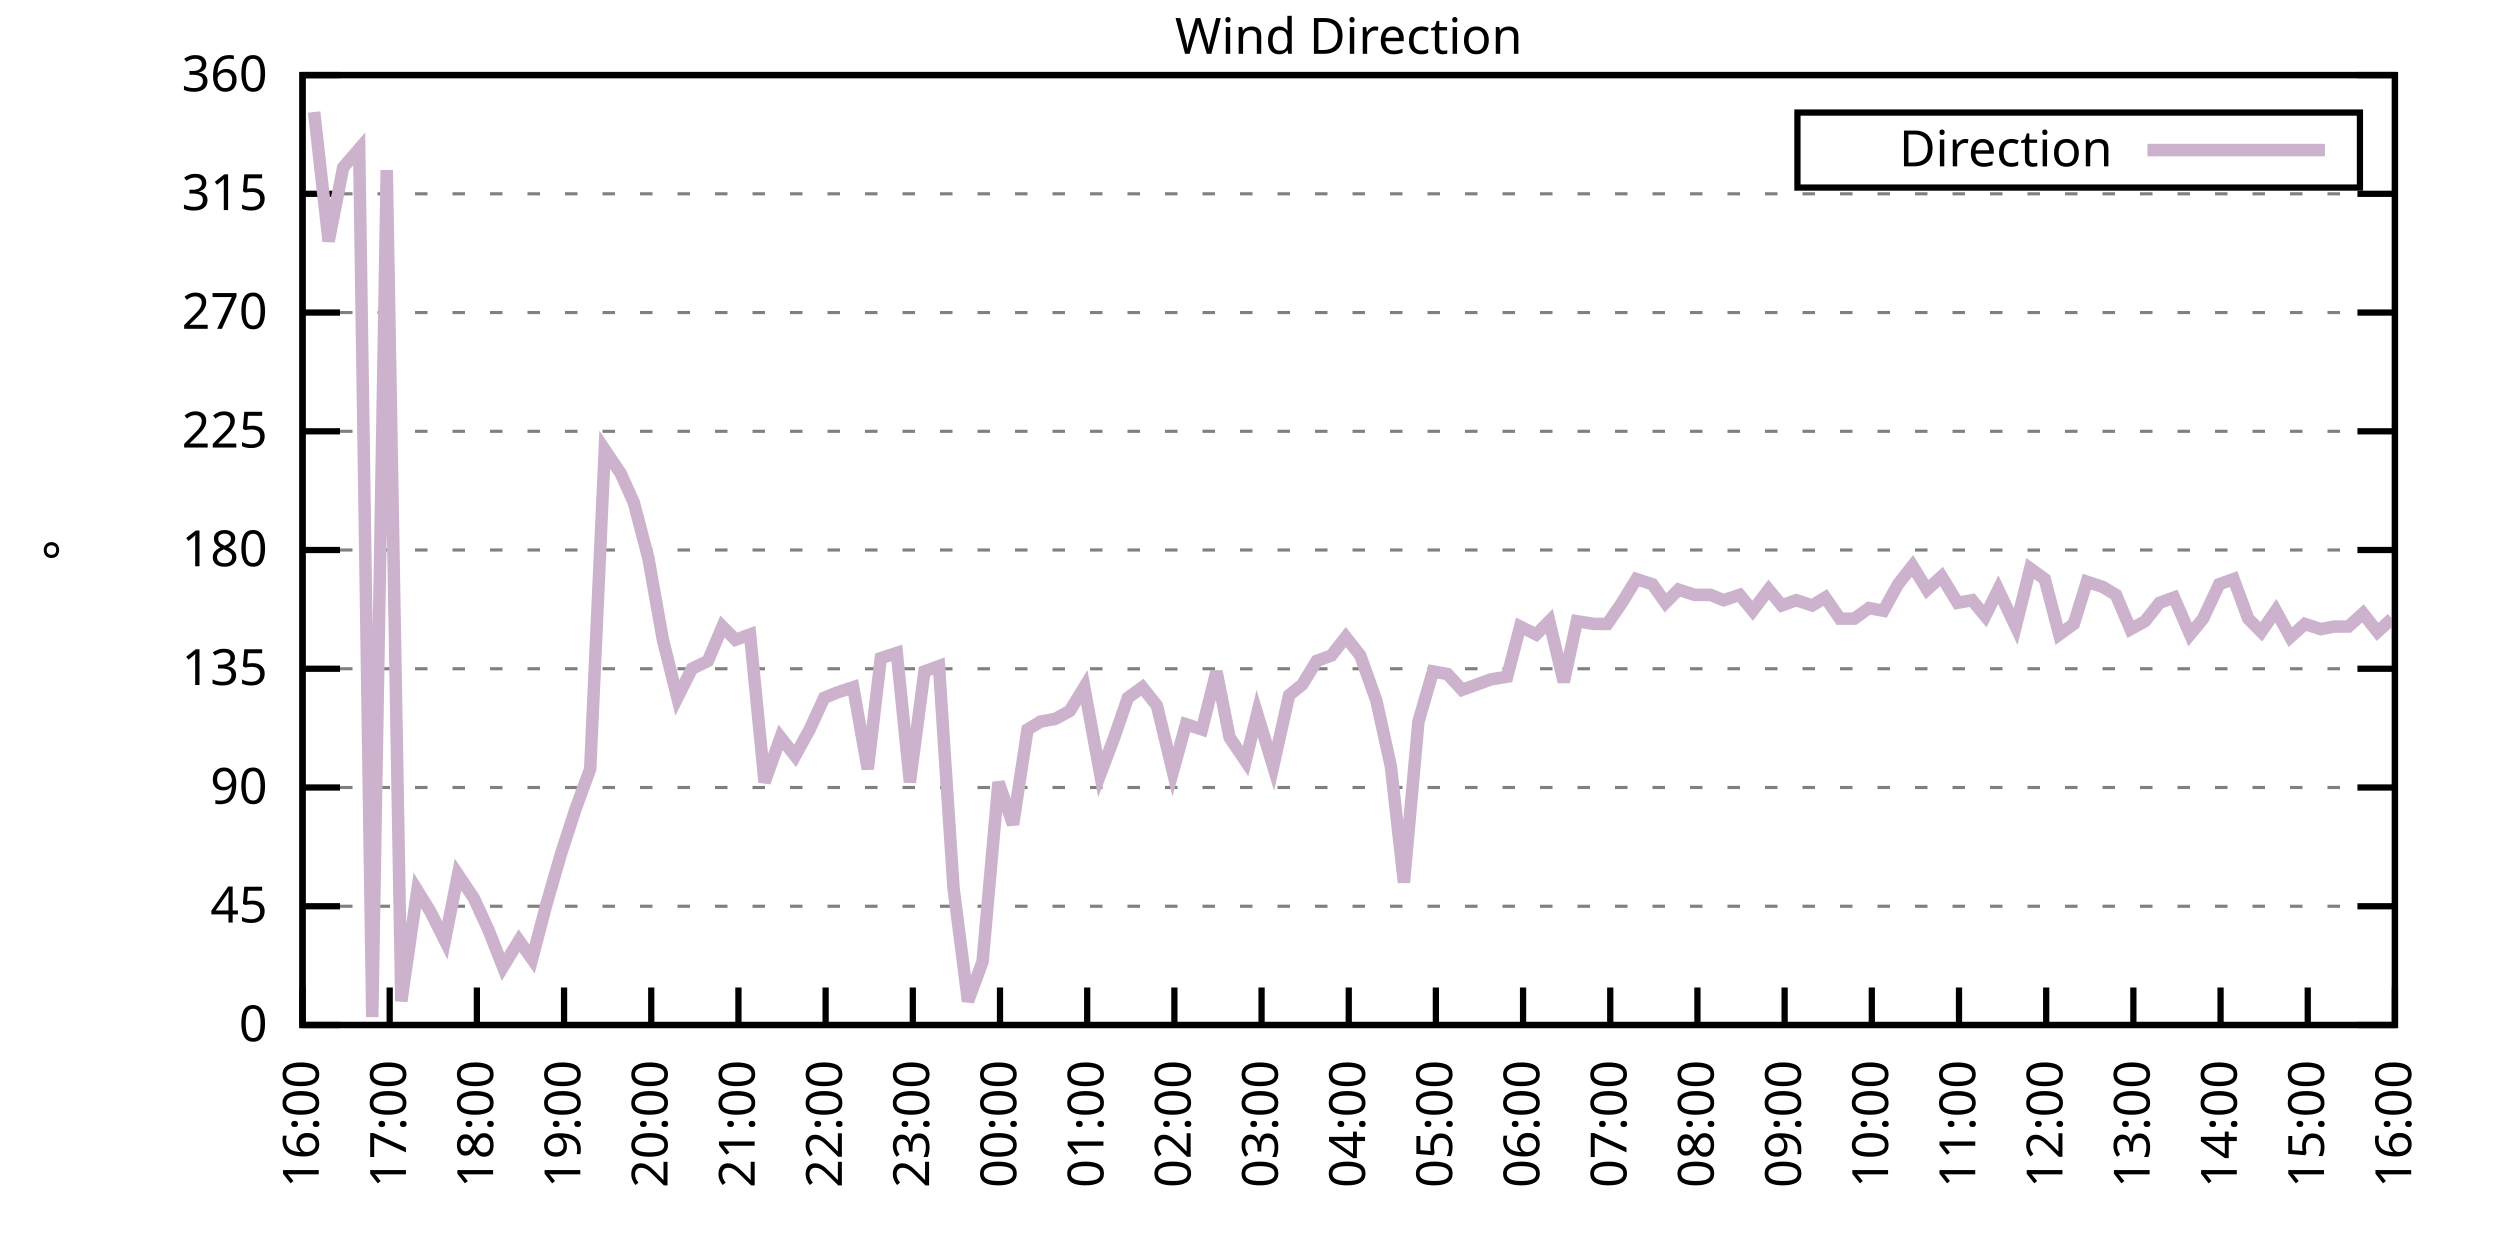
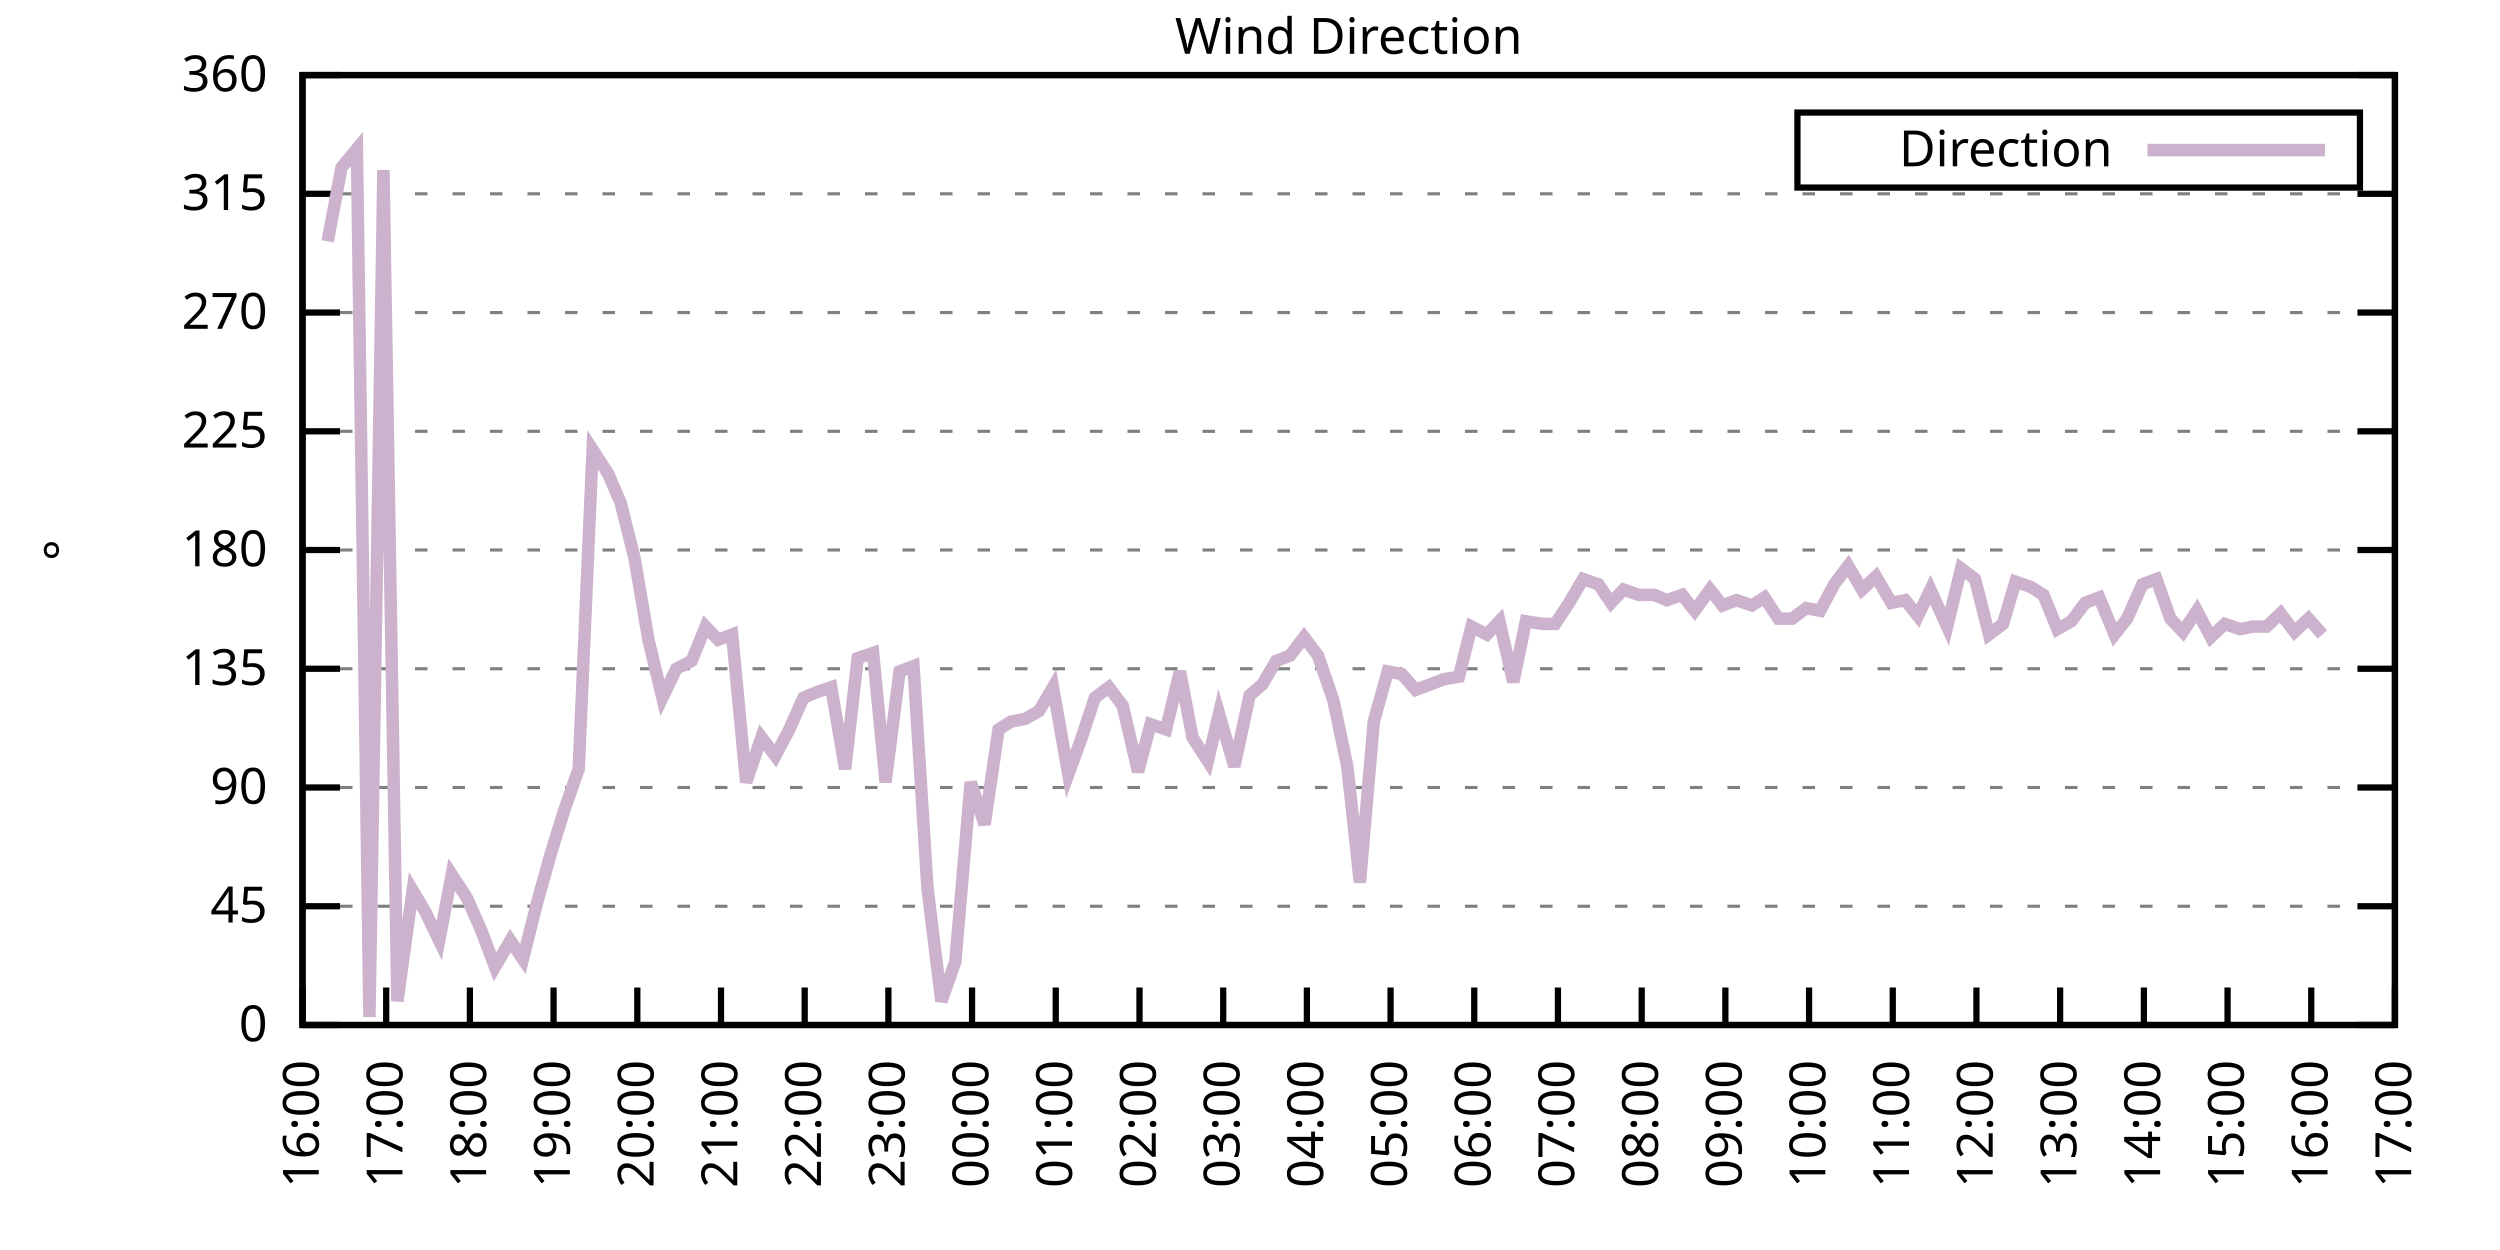
<svg xmlns="http://www.w3.org/2000/svg" xmlns:xlink="http://www.w3.org/1999/xlink" width="400" height="200" viewBox="0 0 400 200">
  <g id="gnuplot_canvas">
    <rect x="0" y="0" width="400" height="200" fill="none" />
    <defs>
      <circle id="gpDot" r="0.5" stroke-width="0.5" stroke="currentColor" />
      <path id="gpPt0" stroke-width="0.333" stroke="currentColor" d="M-1,0 h2 M0,-1 v2" />
      <path id="gpPt1" stroke-width="0.333" stroke="currentColor" d="M-1,-1 L1,1 M1,-1 L-1,1" />
      <path id="gpPt2" stroke-width="0.333" stroke="currentColor" d="M-1,0 L1,0 M0,-1 L0,1 M-1,-1 L1,1 M-1,1 L1,-1" />
      <rect id="gpPt3" stroke-width="0.333" stroke="currentColor" x="-1" y="-1" width="2" height="2" />
      <rect id="gpPt4" stroke-width="0.333" stroke="currentColor" fill="currentColor" x="-1" y="-1" width="2" height="2" />
      <circle id="gpPt5" stroke-width="0.333" stroke="currentColor" cx="0" cy="0" r="1" />
      <use xlink:href="#gpPt5" id="gpPt6" fill="currentColor" stroke="none" />
      <path id="gpPt7" stroke-width="0.333" stroke="currentColor" d="M0,-1.33 L-1.33,0.67 L1.33,0.67 z" />
      <use xlink:href="#gpPt7" id="gpPt8" fill="currentColor" stroke="none" />
      <use xlink:href="#gpPt7" id="gpPt9" stroke="currentColor" transform="rotate(180)" />
      <use xlink:href="#gpPt9" id="gpPt10" fill="currentColor" stroke="none" />
      <use xlink:href="#gpPt3" id="gpPt11" stroke="currentColor" transform="rotate(45)" />
      <use xlink:href="#gpPt11" id="gpPt12" fill="currentColor" stroke="none" />
      <path id="gpPt13" stroke-width="0.333" stroke="currentColor" d="M0,1.330 L1.265,0.411 L0.782,-1.067 L-0.782,-1.076 L-1.265,0.411 z" />
      <use xlink:href="#gpPt13" id="gpPt14" fill="currentColor" stroke="none" />
      <filter id="textbox" filterUnits="objectBoundingBox" x="0" y="0" height="1" width="1">
        <feFlood flood-color="white" flood-opacity="1" result="bgnd" />
        <feComposite in="SourceGraphic" in2="bgnd" operator="atop" />
      </filter>
      <filter id="greybox" filterUnits="objectBoundingBox" x="0" y="0" height="1" width="1">
        <feFlood flood-color="lightgrey" flood-opacity="1" result="grey" />
        <feComposite in="SourceGraphic" in2="grey" operator="atop" />
      </filter>
    </defs>
    <g fill="none" color="white" stroke="currentColor" stroke-width="1.00" stroke-linecap="butt" stroke-linejoin="miter">
</g>
    <g fill="none" color="black" stroke="currentColor" stroke-width="1.00" stroke-linecap="butt" stroke-linejoin="miter">
      <g stroke="none" shape-rendering="crispEdges">
        <polygon fill="rgb(255, 255, 255)" points="48.40,164.00 383.18,164.00 383.18,12.02 48.40,12.02 " />
      </g>
    </g>
    <g fill="none" color="black" stroke="currentColor" stroke-width="1.00" stroke-linecap="butt" stroke-linejoin="miter">
</g>
    <g fill="none" color="black" stroke="black" stroke-width="0.50" stroke-linecap="butt" stroke-linejoin="miter">
</g>
    <g fill="none" color="gray" stroke="currentColor" stroke-width="0.50" stroke-linecap="butt" stroke-linejoin="miter">
      <path stroke="gray" stroke-dasharray="2,4" class="gridline" d="M48.40,164.00 L383.19,164.00  " />
    </g>
    <g fill="none" color="gray" stroke="gray" stroke-width="1.00" stroke-linecap="butt" stroke-linejoin="miter">
</g>
    <g fill="none" color="black" stroke="currentColor" stroke-width="1.00" stroke-linecap="butt" stroke-linejoin="miter">
      <path stroke="black" d="M48.40,164.00 L54.40,164.00 M383.19,164.00 L377.19,164.00  " />
      <g transform="translate(42.80,166.60)" stroke="none" fill="black" font-family="Sans" font-size="8.00" text-anchor="end">
        <text>
          <tspan font-family="Sans"> 0</tspan>
        </text>
      </g>
    </g>
    <g fill="none" color="black" stroke="currentColor" stroke-width="1.00" stroke-linecap="butt" stroke-linejoin="miter">
</g>
    <g fill="none" color="black" stroke="black" stroke-width="0.50" stroke-linecap="butt" stroke-linejoin="miter">
</g>
    <g fill="none" color="gray" stroke="currentColor" stroke-width="0.50" stroke-linecap="butt" stroke-linejoin="miter">
      <path stroke="gray" stroke-dasharray="2,4" class="gridline" d="M48.40,145.00 L383.19,145.00  " />
    </g>
    <g fill="none" color="gray" stroke="gray" stroke-width="1.00" stroke-linecap="butt" stroke-linejoin="miter">
</g>
    <g fill="none" color="black" stroke="currentColor" stroke-width="1.00" stroke-linecap="butt" stroke-linejoin="miter">
      <path stroke="black" d="M48.40,145.00 L54.40,145.00 M383.19,145.00 L377.19,145.00  " />
      <g transform="translate(42.80,147.60)" stroke="none" fill="black" font-family="Sans" font-size="8.00" text-anchor="end">
        <text>
          <tspan font-family="Sans"> 45</tspan>
        </text>
      </g>
    </g>
    <g fill="none" color="black" stroke="currentColor" stroke-width="1.00" stroke-linecap="butt" stroke-linejoin="miter">
</g>
    <g fill="none" color="black" stroke="black" stroke-width="0.50" stroke-linecap="butt" stroke-linejoin="miter">
</g>
    <g fill="none" color="gray" stroke="currentColor" stroke-width="0.50" stroke-linecap="butt" stroke-linejoin="miter">
      <path stroke="gray" stroke-dasharray="2,4" class="gridline" d="M48.40,126.00 L383.19,126.00  " />
    </g>
    <g fill="none" color="gray" stroke="gray" stroke-width="1.00" stroke-linecap="butt" stroke-linejoin="miter">
</g>
    <g fill="none" color="black" stroke="currentColor" stroke-width="1.00" stroke-linecap="butt" stroke-linejoin="miter">
      <path stroke="black" d="M48.40,126.00 L54.40,126.00 M383.19,126.00 L377.19,126.00  " />
      <g transform="translate(42.80,128.60)" stroke="none" fill="black" font-family="Sans" font-size="8.00" text-anchor="end">
        <text>
          <tspan font-family="Sans"> 90</tspan>
        </text>
      </g>
    </g>
    <g fill="none" color="black" stroke="currentColor" stroke-width="1.00" stroke-linecap="butt" stroke-linejoin="miter">
</g>
    <g fill="none" color="black" stroke="black" stroke-width="0.50" stroke-linecap="butt" stroke-linejoin="miter">
</g>
    <g fill="none" color="gray" stroke="currentColor" stroke-width="0.50" stroke-linecap="butt" stroke-linejoin="miter">
      <path stroke="gray" stroke-dasharray="2,4" class="gridline" d="M48.40,107.00 L383.19,107.00  " />
    </g>
    <g fill="none" color="gray" stroke="gray" stroke-width="1.00" stroke-linecap="butt" stroke-linejoin="miter">
</g>
    <g fill="none" color="black" stroke="currentColor" stroke-width="1.00" stroke-linecap="butt" stroke-linejoin="miter">
      <path stroke="black" d="M48.40,107.00 L54.40,107.00 M383.19,107.00 L377.19,107.00  " />
      <g transform="translate(42.80,109.60)" stroke="none" fill="black" font-family="Sans" font-size="8.00" text-anchor="end">
        <text>
          <tspan font-family="Sans"> 135</tspan>
        </text>
      </g>
    </g>
    <g fill="none" color="black" stroke="currentColor" stroke-width="1.00" stroke-linecap="butt" stroke-linejoin="miter">
</g>
    <g fill="none" color="black" stroke="black" stroke-width="0.50" stroke-linecap="butt" stroke-linejoin="miter">
</g>
    <g fill="none" color="gray" stroke="currentColor" stroke-width="0.50" stroke-linecap="butt" stroke-linejoin="miter">
      <path stroke="gray" stroke-dasharray="2,4" class="gridline" d="M48.40,88.00 L383.19,88.00  " />
    </g>
    <g fill="none" color="gray" stroke="gray" stroke-width="1.00" stroke-linecap="butt" stroke-linejoin="miter">
</g>
    <g fill="none" color="black" stroke="currentColor" stroke-width="1.00" stroke-linecap="butt" stroke-linejoin="miter">
      <path stroke="black" d="M48.40,88.00 L54.40,88.00 M383.19,88.00 L377.19,88.00  " />
      <g transform="translate(42.80,90.60)" stroke="none" fill="black" font-family="Sans" font-size="8.00" text-anchor="end">
        <text>
          <tspan font-family="Sans"> 180</tspan>
        </text>
      </g>
    </g>
    <g fill="none" color="black" stroke="currentColor" stroke-width="1.00" stroke-linecap="butt" stroke-linejoin="miter">
</g>
    <g fill="none" color="black" stroke="black" stroke-width="0.50" stroke-linecap="butt" stroke-linejoin="miter">
</g>
    <g fill="none" color="gray" stroke="currentColor" stroke-width="0.50" stroke-linecap="butt" stroke-linejoin="miter">
      <path stroke="gray" stroke-dasharray="2,4" class="gridline" d="M48.40,69.01 L383.19,69.01  " />
    </g>
    <g fill="none" color="gray" stroke="gray" stroke-width="1.00" stroke-linecap="butt" stroke-linejoin="miter">
</g>
    <g fill="none" color="black" stroke="currentColor" stroke-width="1.00" stroke-linecap="butt" stroke-linejoin="miter">
      <path stroke="black" d="M48.40,69.01 L54.40,69.01 M383.19,69.01 L377.19,69.01  " />
      <g transform="translate(42.80,71.61)" stroke="none" fill="black" font-family="Sans" font-size="8.00" text-anchor="end">
        <text>
          <tspan font-family="Sans"> 225</tspan>
        </text>
      </g>
    </g>
    <g fill="none" color="black" stroke="currentColor" stroke-width="1.00" stroke-linecap="butt" stroke-linejoin="miter">
</g>
    <g fill="none" color="black" stroke="black" stroke-width="0.50" stroke-linecap="butt" stroke-linejoin="miter">
</g>
    <g fill="none" color="gray" stroke="currentColor" stroke-width="0.50" stroke-linecap="butt" stroke-linejoin="miter">
      <path stroke="gray" stroke-dasharray="2,4" class="gridline" d="M48.40,50.01 L383.19,50.01  " />
    </g>
    <g fill="none" color="gray" stroke="gray" stroke-width="1.00" stroke-linecap="butt" stroke-linejoin="miter">
</g>
    <g fill="none" color="black" stroke="currentColor" stroke-width="1.00" stroke-linecap="butt" stroke-linejoin="miter">
      <path stroke="black" d="M48.40,50.01 L54.40,50.01 M383.19,50.01 L377.19,50.01  " />
      <g transform="translate(42.80,52.61)" stroke="none" fill="black" font-family="Sans" font-size="8.00" text-anchor="end">
        <text>
          <tspan font-family="Sans"> 270</tspan>
        </text>
      </g>
    </g>
    <g fill="none" color="black" stroke="currentColor" stroke-width="1.00" stroke-linecap="butt" stroke-linejoin="miter">
</g>
    <g fill="none" color="black" stroke="black" stroke-width="0.50" stroke-linecap="butt" stroke-linejoin="miter">
</g>
    <g fill="none" color="gray" stroke="currentColor" stroke-width="0.50" stroke-linecap="butt" stroke-linejoin="miter">
      <path stroke="gray" stroke-dasharray="2,4" class="gridline" d="M48.40,31.01 L383.19,31.01  " />
    </g>
    <g fill="none" color="gray" stroke="gray" stroke-width="1.00" stroke-linecap="butt" stroke-linejoin="miter">
</g>
    <g fill="none" color="black" stroke="currentColor" stroke-width="1.00" stroke-linecap="butt" stroke-linejoin="miter">
      <path stroke="black" d="M48.40,31.01 L54.40,31.01 M383.19,31.01 L377.19,31.01  " />
      <g transform="translate(42.80,33.61)" stroke="none" fill="black" font-family="Sans" font-size="8.00" text-anchor="end">
        <text>
          <tspan font-family="Sans"> 315</tspan>
        </text>
      </g>
    </g>
    <g fill="none" color="black" stroke="currentColor" stroke-width="1.00" stroke-linecap="butt" stroke-linejoin="miter">
</g>
    <g fill="none" color="black" stroke="black" stroke-width="0.50" stroke-linecap="butt" stroke-linejoin="miter">
</g>
    <g fill="none" color="gray" stroke="currentColor" stroke-width="0.50" stroke-linecap="butt" stroke-linejoin="miter">
      <path stroke="gray" stroke-dasharray="2,4" class="gridline" d="M48.40,12.01 L383.19,12.01  " />
    </g>
    <g fill="none" color="gray" stroke="gray" stroke-width="1.00" stroke-linecap="butt" stroke-linejoin="miter">
</g>
    <g fill="none" color="black" stroke="currentColor" stroke-width="1.00" stroke-linecap="butt" stroke-linejoin="miter">
      <path stroke="black" d="M48.40,12.01 L54.40,12.01 M383.19,12.01 L377.19,12.01  " />
      <g transform="translate(42.80,14.61)" stroke="none" fill="black" font-family="Sans" font-size="8.00" text-anchor="end">
        <text>
          <tspan font-family="Sans"> 360</tspan>
        </text>
      </g>
    </g>
    <g fill="none" color="black" stroke="currentColor" stroke-width="1.00" stroke-linecap="butt" stroke-linejoin="miter">
      <path stroke="black" d="M48.40,164.00 L48.40,158.00  " />
      <g transform="translate(51.00,169.60) rotate(270.00)" stroke="none" fill="black" font-family="Sans" font-size="8.00" text-anchor="end">
        <text>
          <tspan font-family="Sans">16:00</tspan>
        </text>
      </g>
    </g>
    <g fill="none" color="black" stroke="currentColor" stroke-width="1.00" stroke-linecap="butt" stroke-linejoin="miter">
-       <path stroke="black" d="M62.35,164.00 L62.35,158.00  " />
-       <g transform="translate(64.95,169.60) rotate(270.00)" stroke="none" fill="black" font-family="Sans" font-size="8.00" text-anchor="end">
+       <path stroke="black" d="M61.79,164.00 L61.79,158.00  " />
+       <g transform="translate(64.39,169.60) rotate(270.00)" stroke="none" fill="black" font-family="Sans" font-size="8.00" text-anchor="end">
        <text>
          <tspan font-family="Sans">17:00</tspan>
        </text>
      </g>
    </g>
    <g fill="none" color="black" stroke="currentColor" stroke-width="1.00" stroke-linecap="butt" stroke-linejoin="miter">
-       <path stroke="black" d="M76.30,164.00 L76.30,158.00  " />
-       <g transform="translate(78.90,169.60) rotate(270.00)" stroke="none" fill="black" font-family="Sans" font-size="8.00" text-anchor="end">
+       <path stroke="black" d="M75.18,164.00 L75.18,158.00  " />
+       <g transform="translate(77.78,169.60) rotate(270.00)" stroke="none" fill="black" font-family="Sans" font-size="8.00" text-anchor="end">
        <text>
          <tspan font-family="Sans">18:00</tspan>
        </text>
      </g>
    </g>
    <g fill="none" color="black" stroke="currentColor" stroke-width="1.00" stroke-linecap="butt" stroke-linejoin="miter">
-       <path stroke="black" d="M90.25,164.00 L90.25,158.00  " />
-       <g transform="translate(92.85,169.60) rotate(270.00)" stroke="none" fill="black" font-family="Sans" font-size="8.00" text-anchor="end">
+       <path stroke="black" d="M88.57,164.00 L88.57,158.00  " />
+       <g transform="translate(91.17,169.60) rotate(270.00)" stroke="none" fill="black" font-family="Sans" font-size="8.00" text-anchor="end">
        <text>
          <tspan font-family="Sans">19:00</tspan>
        </text>
      </g>
    </g>
    <g fill="none" color="black" stroke="currentColor" stroke-width="1.00" stroke-linecap="butt" stroke-linejoin="miter">
-       <path stroke="black" d="M104.20,164.00 L104.20,158.00  " />
-       <g transform="translate(106.80,169.60) rotate(270.00)" stroke="none" fill="black" font-family="Sans" font-size="8.00" text-anchor="end">
+       <path stroke="black" d="M101.97,164.00 L101.97,158.00  " />
+       <g transform="translate(104.57,169.60) rotate(270.00)" stroke="none" fill="black" font-family="Sans" font-size="8.00" text-anchor="end">
        <text>
          <tspan font-family="Sans">20:00</tspan>
        </text>
      </g>
    </g>
    <g fill="none" color="black" stroke="currentColor" stroke-width="1.00" stroke-linecap="butt" stroke-linejoin="miter">
-       <path stroke="black" d="M118.15,164.00 L118.15,158.00  " />
-       <g transform="translate(120.75,169.60) rotate(270.00)" stroke="none" fill="black" font-family="Sans" font-size="8.00" text-anchor="end">
+       <path stroke="black" d="M115.36,164.00 L115.36,158.00  " />
+       <g transform="translate(117.96,169.60) rotate(270.00)" stroke="none" fill="black" font-family="Sans" font-size="8.00" text-anchor="end">
        <text>
          <tspan font-family="Sans">21:00</tspan>
        </text>
      </g>
    </g>
    <g fill="none" color="black" stroke="currentColor" stroke-width="1.00" stroke-linecap="butt" stroke-linejoin="miter">
-       <path stroke="black" d="M132.10,164.00 L132.10,158.00  " />
-       <g transform="translate(134.70,169.60) rotate(270.00)" stroke="none" fill="black" font-family="Sans" font-size="8.00" text-anchor="end">
+       <path stroke="black" d="M128.75,164.00 L128.75,158.00  " />
+       <g transform="translate(131.35,169.60) rotate(270.00)" stroke="none" fill="black" font-family="Sans" font-size="8.00" text-anchor="end">
        <text>
          <tspan font-family="Sans">22:00</tspan>
        </text>
      </g>
    </g>
    <g fill="none" color="black" stroke="currentColor" stroke-width="1.00" stroke-linecap="butt" stroke-linejoin="miter">
-       <path stroke="black" d="M146.05,164.00 L146.05,158.00  " />
-       <g transform="translate(148.65,169.60) rotate(270.00)" stroke="none" fill="black" font-family="Sans" font-size="8.00" text-anchor="end">
+       <path stroke="black" d="M142.14,164.00 L142.14,158.00  " />
+       <g transform="translate(144.74,169.60) rotate(270.00)" stroke="none" fill="black" font-family="Sans" font-size="8.00" text-anchor="end">
        <text>
          <tspan font-family="Sans">23:00</tspan>
        </text>
      </g>
    </g>
    <g fill="none" color="black" stroke="currentColor" stroke-width="1.00" stroke-linecap="butt" stroke-linejoin="miter">
-       <path stroke="black" d="M160.00,164.00 L160.00,158.00  " />
-       <g transform="translate(162.60,169.60) rotate(270.00)" stroke="none" fill="black" font-family="Sans" font-size="8.00" text-anchor="end">
+       <path stroke="black" d="M155.53,164.00 L155.53,158.00  " />
+       <g transform="translate(158.13,169.60) rotate(270.00)" stroke="none" fill="black" font-family="Sans" font-size="8.00" text-anchor="end">
        <text>
          <tspan font-family="Sans">00:00</tspan>
        </text>
      </g>
    </g>
    <g fill="none" color="black" stroke="currentColor" stroke-width="1.00" stroke-linecap="butt" stroke-linejoin="miter">
-       <path stroke="black" d="M173.95,164.00 L173.95,158.00  " />
-       <g transform="translate(176.55,169.60) rotate(270.00)" stroke="none" fill="black" font-family="Sans" font-size="8.00" text-anchor="end">
+       <path stroke="black" d="M168.92,164.00 L168.92,158.00  " />
+       <g transform="translate(171.52,169.60) rotate(270.00)" stroke="none" fill="black" font-family="Sans" font-size="8.00" text-anchor="end">
        <text>
          <tspan font-family="Sans">01:00</tspan>
        </text>
      </g>
    </g>
    <g fill="none" color="black" stroke="currentColor" stroke-width="1.00" stroke-linecap="butt" stroke-linejoin="miter">
-       <path stroke="black" d="M187.90,164.00 L187.90,158.00  " />
-       <g transform="translate(190.50,169.60) rotate(270.00)" stroke="none" fill="black" font-family="Sans" font-size="8.00" text-anchor="end">
+       <path stroke="black" d="M182.32,164.00 L182.32,158.00  " />
+       <g transform="translate(184.92,169.60) rotate(270.00)" stroke="none" fill="black" font-family="Sans" font-size="8.00" text-anchor="end">
        <text>
          <tspan font-family="Sans">02:00</tspan>
        </text>
      </g>
    </g>
    <g fill="none" color="black" stroke="currentColor" stroke-width="1.00" stroke-linecap="butt" stroke-linejoin="miter">
-       <path stroke="black" d="M201.85,164.00 L201.85,158.00  " />
-       <g transform="translate(204.45,169.60) rotate(270.00)" stroke="none" fill="black" font-family="Sans" font-size="8.00" text-anchor="end">
+       <path stroke="black" d="M195.71,164.00 L195.71,158.00  " />
+       <g transform="translate(198.31,169.60) rotate(270.00)" stroke="none" fill="black" font-family="Sans" font-size="8.00" text-anchor="end">
        <text>
          <tspan font-family="Sans">03:00</tspan>
        </text>
      </g>
    </g>
    <g fill="none" color="black" stroke="currentColor" stroke-width="1.00" stroke-linecap="butt" stroke-linejoin="miter">
-       <path stroke="black" d="M215.80,164.00 L215.80,158.00  " />
-       <g transform="translate(218.40,169.60) rotate(270.00)" stroke="none" fill="black" font-family="Sans" font-size="8.00" text-anchor="end">
+       <path stroke="black" d="M209.10,164.00 L209.10,158.00  " />
+       <g transform="translate(211.70,169.60) rotate(270.00)" stroke="none" fill="black" font-family="Sans" font-size="8.00" text-anchor="end">
        <text>
          <tspan font-family="Sans">04:00</tspan>
        </text>
      </g>
    </g>
    <g fill="none" color="black" stroke="currentColor" stroke-width="1.00" stroke-linecap="butt" stroke-linejoin="miter">
-       <path stroke="black" d="M229.74,164.00 L229.74,158.00  " />
-       <g transform="translate(232.34,169.60) rotate(270.00)" stroke="none" fill="black" font-family="Sans" font-size="8.00" text-anchor="end">
+       <path stroke="black" d="M222.49,164.00 L222.49,158.00  " />
+       <g transform="translate(225.09,169.60) rotate(270.00)" stroke="none" fill="black" font-family="Sans" font-size="8.00" text-anchor="end">
        <text>
          <tspan font-family="Sans">05:00</tspan>
        </text>
      </g>
    </g>
    <g fill="none" color="black" stroke="currentColor" stroke-width="1.00" stroke-linecap="butt" stroke-linejoin="miter">
-       <path stroke="black" d="M243.69,164.00 L243.69,158.00  " />
-       <g transform="translate(246.29,169.60) rotate(270.00)" stroke="none" fill="black" font-family="Sans" font-size="8.00" text-anchor="end">
+       <path stroke="black" d="M235.88,164.00 L235.88,158.00  " />
+       <g transform="translate(238.48,169.60) rotate(270.00)" stroke="none" fill="black" font-family="Sans" font-size="8.00" text-anchor="end">
        <text>
          <tspan font-family="Sans">06:00</tspan>
        </text>
      </g>
    </g>
    <g fill="none" color="black" stroke="currentColor" stroke-width="1.00" stroke-linecap="butt" stroke-linejoin="miter">
-       <path stroke="black" d="M257.64,164.00 L257.64,158.00  " />
-       <g transform="translate(260.24,169.60) rotate(270.00)" stroke="none" fill="black" font-family="Sans" font-size="8.00" text-anchor="end">
+       <path stroke="black" d="M249.27,164.00 L249.27,158.00  " />
+       <g transform="translate(251.87,169.60) rotate(270.00)" stroke="none" fill="black" font-family="Sans" font-size="8.00" text-anchor="end">
        <text>
          <tspan font-family="Sans">07:00</tspan>
        </text>
      </g>
    </g>
    <g fill="none" color="black" stroke="currentColor" stroke-width="1.00" stroke-linecap="butt" stroke-linejoin="miter">
-       <path stroke="black" d="M271.59,164.00 L271.59,158.00  " />
-       <g transform="translate(274.19,169.60) rotate(270.00)" stroke="none" fill="black" font-family="Sans" font-size="8.00" text-anchor="end">
+       <path stroke="black" d="M262.67,164.00 L262.67,158.00  " />
+       <g transform="translate(265.27,169.60) rotate(270.00)" stroke="none" fill="black" font-family="Sans" font-size="8.00" text-anchor="end">
        <text>
          <tspan font-family="Sans">08:00</tspan>
        </text>
      </g>
    </g>
    <g fill="none" color="black" stroke="currentColor" stroke-width="1.00" stroke-linecap="butt" stroke-linejoin="miter">
-       <path stroke="black" d="M285.54,164.00 L285.54,158.00  " />
-       <g transform="translate(288.14,169.60) rotate(270.00)" stroke="none" fill="black" font-family="Sans" font-size="8.00" text-anchor="end">
+       <path stroke="black" d="M276.06,164.00 L276.06,158.00  " />
+       <g transform="translate(278.66,169.60) rotate(270.00)" stroke="none" fill="black" font-family="Sans" font-size="8.00" text-anchor="end">
        <text>
          <tspan font-family="Sans">09:00</tspan>
        </text>
      </g>
    </g>
    <g fill="none" color="black" stroke="currentColor" stroke-width="1.00" stroke-linecap="butt" stroke-linejoin="miter">
-       <path stroke="black" d="M299.49,164.00 L299.49,158.00  " />
-       <g transform="translate(302.09,169.60) rotate(270.00)" stroke="none" fill="black" font-family="Sans" font-size="8.00" text-anchor="end">
+       <path stroke="black" d="M289.45,164.00 L289.45,158.00  " />
+       <g transform="translate(292.05,169.60) rotate(270.00)" stroke="none" fill="black" font-family="Sans" font-size="8.00" text-anchor="end">
        <text>
          <tspan font-family="Sans">10:00</tspan>
        </text>
      </g>
    </g>
    <g fill="none" color="black" stroke="currentColor" stroke-width="1.00" stroke-linecap="butt" stroke-linejoin="miter">
-       <path stroke="black" d="M313.44,164.00 L313.44,158.00  " />
-       <g transform="translate(316.04,169.60) rotate(270.00)" stroke="none" fill="black" font-family="Sans" font-size="8.00" text-anchor="end">
+       <path stroke="black" d="M302.84,164.00 L302.84,158.00  " />
+       <g transform="translate(305.44,169.60) rotate(270.00)" stroke="none" fill="black" font-family="Sans" font-size="8.00" text-anchor="end">
        <text>
          <tspan font-family="Sans">11:00</tspan>
        </text>
      </g>
    </g>
    <g fill="none" color="black" stroke="currentColor" stroke-width="1.00" stroke-linecap="butt" stroke-linejoin="miter">
-       <path stroke="black" d="M327.39,164.00 L327.39,158.00  " />
-       <g transform="translate(329.99,169.60) rotate(270.00)" stroke="none" fill="black" font-family="Sans" font-size="8.00" text-anchor="end">
+       <path stroke="black" d="M316.23,164.00 L316.23,158.00  " />
+       <g transform="translate(318.83,169.60) rotate(270.00)" stroke="none" fill="black" font-family="Sans" font-size="8.00" text-anchor="end">
        <text>
          <tspan font-family="Sans">12:00</tspan>
        </text>
      </g>
    </g>
    <g fill="none" color="black" stroke="currentColor" stroke-width="1.00" stroke-linecap="butt" stroke-linejoin="miter">
-       <path stroke="black" d="M341.34,164.00 L341.34,158.00  " />
-       <g transform="translate(343.94,169.60) rotate(270.00)" stroke="none" fill="black" font-family="Sans" font-size="8.00" text-anchor="end">
+       <path stroke="black" d="M329.62,164.00 L329.62,158.00  " />
+       <g transform="translate(332.22,169.60) rotate(270.00)" stroke="none" fill="black" font-family="Sans" font-size="8.00" text-anchor="end">
        <text>
          <tspan font-family="Sans">13:00</tspan>
        </text>
      </g>
    </g>
    <g fill="none" color="black" stroke="currentColor" stroke-width="1.00" stroke-linecap="butt" stroke-linejoin="miter">
-       <path stroke="black" d="M355.29,164.00 L355.29,158.00  " />
-       <g transform="translate(357.89,169.60) rotate(270.00)" stroke="none" fill="black" font-family="Sans" font-size="8.00" text-anchor="end">
+       <path stroke="black" d="M343.02,164.00 L343.02,158.00  " />
+       <g transform="translate(345.62,169.60) rotate(270.00)" stroke="none" fill="black" font-family="Sans" font-size="8.00" text-anchor="end">
        <text>
          <tspan font-family="Sans">14:00</tspan>
        </text>
      </g>
    </g>
    <g fill="none" color="black" stroke="currentColor" stroke-width="1.00" stroke-linecap="butt" stroke-linejoin="miter">
-       <path stroke="black" d="M369.24,164.00 L369.24,158.00  " />
-       <g transform="translate(371.84,169.60) rotate(270.00)" stroke="none" fill="black" font-family="Sans" font-size="8.00" text-anchor="end">
+       <path stroke="black" d="M356.41,164.00 L356.41,158.00  " />
+       <g transform="translate(359.01,169.60) rotate(270.00)" stroke="none" fill="black" font-family="Sans" font-size="8.00" text-anchor="end">
        <text>
          <tspan font-family="Sans">15:00</tspan>
+         </text>
+       </g>
+     </g>
+     <g fill="none" color="black" stroke="currentColor" stroke-width="1.00" stroke-linecap="butt" stroke-linejoin="miter">
+       <path stroke="black" d="M369.80,164.00 L369.80,158.00  " />
+       <g transform="translate(372.40,169.60) rotate(270.00)" stroke="none" fill="black" font-family="Sans" font-size="8.00" text-anchor="end">
+         <text>
+           <tspan font-family="Sans">16:00</tspan>
        </text>
      </g>
    </g>
    <g fill="none" color="black" stroke="currentColor" stroke-width="1.00" stroke-linecap="butt" stroke-linejoin="miter">
      <path stroke="black" d="M383.19,164.00 L383.19,158.00  " />
      <g transform="translate(385.79,169.60) rotate(270.00)" stroke="none" fill="black" font-family="Sans" font-size="8.00" text-anchor="end">
        <text>
-           <tspan font-family="Sans">16:00</tspan>
+           <tspan font-family="Sans">17:00</tspan>
        </text>
      </g>
    </g>
    <g fill="none" color="black" stroke="currentColor" stroke-width="1.00" stroke-linecap="butt" stroke-linejoin="miter">
</g>
    <g fill="none" color="black" stroke="currentColor" stroke-width="1.00" stroke-linecap="butt" stroke-linejoin="miter">
      <path stroke="black" d="M48.40,12.01 L48.40,164.00 L383.19,164.00 L383.19,12.01 L48.40,12.01 Z  " />
    </g>
    <g fill="none" color="black" stroke="currentColor" stroke-width="1.00" stroke-linecap="butt" stroke-linejoin="miter">
</g>
    <g fill="none" color="black" stroke="currentColor" stroke-width="1.00" stroke-linecap="butt" stroke-linejoin="miter">
      <path stroke="black" d="M287.59,30.01 L287.59,18.01 L377.59,18.01 L377.59,30.01 L287.59,30.01 Z  " />
    </g>
    <g id="Wind_direction_plot_1">
      <g fill="none" color="white" stroke="black" stroke-width="2.00" stroke-linecap="butt" stroke-linejoin="miter">
</g>
      <g fill="none" color="black" stroke="currentColor" stroke-width="2.00" stroke-linecap="butt" stroke-linejoin="miter">
        <g transform="translate(337.99,26.61)" stroke="none" fill="black" font-family="Sans" font-size="8.00" text-anchor="end">
          <text>
            <tspan font-family="Sans">Direction</tspan>
          </text>
        </g>
      </g>
      <g fill="none" color="black" stroke="currentColor" stroke-width="2.00" stroke-linecap="butt" stroke-linejoin="miter">
-         <path stroke="rgb(204, 178, 204)" d="M343.59,24.01 L371.99,24.01 M50.26,17.92 L52.58,38.61 L54.91,26.79 L57.47,23.83 L59.56,162.73 L61.88,27.21   L64.21,160.20 L66.77,142.47 L68.86,145.85 L71.18,150.49 L73.28,139.93 L75.83,143.73 L78.16,148.80 L80.48,154.71   L83.04,150.49 L85.13,153.45 L87.46,144.58 L89.78,136.56 L92.11,129.38 L94.43,123.05 L96.76,71.96 L99.32,75.76   L101.41,80.41 L103.73,89.27 L106.06,102.36 L108.38,111.65 L110.71,107.00 L113.27,105.74 L115.59,100.25 L117.68,102.36   L120.01,101.52 L122.33,125.16 L124.89,117.98 L127.22,120.94 L129.54,116.71 L131.87,111.65 L133.96,110.80 L136.51,109.96   L138.84,123.05 L140.93,105.31 L143.49,104.47 L145.58,125.16 L147.91,107.43 L150.23,106.58 L152.56,142.05 L154.88,160.20   L157.21,153.87 L159.76,125.16 L162.09,131.91 L164.41,116.71 L166.51,115.45 L168.83,115.03 L171.16,113.76 L173.48,109.96   L176.04,123.89 L178.13,118.40 L180.46,111.65 L182.78,109.96 L185.11,112.91 L187.66,123.47 L189.76,115.87 L192.31,116.71   L194.64,107.43 L196.73,117.98 L199.29,121.78 L201.15,114.18 L203.71,122.62 L206.26,111.23 L208.36,109.54 L210.68,105.74   L213.01,104.89 L215.33,101.94 L217.65,104.89 L220.21,112.07 L222.54,122.62 L224.63,141.20 L226.95,115.45 L229.28,107.43   L231.60,107.85 L233.93,110.38 L236.25,109.54 L238.58,108.69 L241.14,108.27 L243.23,100.25 L245.79,101.52 L247.88,99.40   L250.20,109.11 L252.30,99.40 L255.09,99.83 L257.18,99.83 L259.50,96.45 L261.83,92.65 L264.39,93.49 L266.48,96.45   L268.57,94.34 L271.13,95.18 L273.69,95.18 L275.78,96.03 L278.34,95.18 L280.43,97.72 L282.99,94.34 L285.08,96.87   L287.40,96.03 L289.96,96.87 L292.05,95.60 L294.38,98.98 L296.70,98.98 L299.03,97.29 L301.35,97.72 L303.68,93.49   L306.00,90.54 L308.33,94.34 L310.65,92.23 L313.21,96.45 L315.53,96.03 L317.63,98.56 L319.72,94.34 L322.51,100.25   L324.83,90.96 L327.16,92.65 L329.48,101.52 L331.81,99.83 L333.90,93.07 L336.46,93.92 L338.55,95.18 L340.88,100.67   L343.20,99.40 L345.53,96.45 L347.85,95.60 L350.41,101.52 L352.50,98.98 L355.06,93.49 L357.38,92.65 L359.71,98.98   L361.80,101.09 L364.13,97.72 L366.45,101.94 L368.78,99.83 L371.33,100.67 L373.43,100.25 L375.75,100.25 L378.08,98.14   L380.40,101.09 L382.73,98.98  " />
+         <path stroke="rgb(204, 178, 204)" d="M343.59,24.01 L371.99,24.01 M52.42,38.61 L54.65,26.79 L57.10,23.83 L59.11,162.73 L61.35,27.21 L63.58,160.20   L66.03,142.47 L68.04,145.85 L70.27,150.49 L72.28,139.93 L74.74,143.73 L76.97,148.80 L79.20,154.71 L81.66,150.49   L83.66,153.45 L85.90,144.58 L88.13,136.56 L90.36,129.38 L92.59,123.05 L94.82,71.96 L97.28,75.76 L99.29,80.41   L101.52,89.27 L103.75,102.36 L105.98,111.65 L108.22,107.00 L110.67,105.74 L112.90,100.25 L114.91,102.36 L117.14,101.52   L119.38,125.16 L121.83,117.98 L124.06,120.94 L126.29,116.71 L128.53,111.65 L130.54,110.80 L132.99,109.96 L135.22,123.05   L137.23,105.31 L139.69,104.47 L141.69,125.16 L143.93,107.43 L146.16,106.58 L148.39,142.05 L150.62,160.20 L152.85,153.87   L155.31,125.16 L157.54,131.91 L159.77,116.71 L161.78,115.45 L164.01,115.03 L166.25,113.76 L168.48,109.96 L170.93,123.89   L172.94,118.40 L175.17,111.65 L177.41,109.96 L179.64,112.91 L182.09,123.47 L184.10,115.87 L186.56,116.71 L188.79,107.43   L190.80,117.98 L193.25,121.78 L195.04,114.18 L197.49,122.62 L199.95,111.23 L201.96,109.54 L204.19,105.74 L206.42,104.89   L208.65,101.94 L210.88,104.89 L213.34,112.07 L215.57,122.62 L217.58,141.20 L219.81,115.45 L222.04,107.43 L224.28,107.85   L226.51,110.38 L228.74,109.54 L230.97,108.69 L233.43,108.27 L235.44,100.25 L237.89,101.52 L239.90,99.40 L242.13,109.11   L244.14,99.40 L246.82,99.83 L248.83,99.83 L251.06,96.45 L253.29,92.65 L255.75,93.49 L257.76,96.45 L259.76,94.34   L262.22,95.18 L264.67,95.18 L266.68,96.03 L269.14,95.18 L271.15,97.72 L273.60,94.34 L275.61,96.87 L277.84,96.03   L280.30,96.87 L282.31,95.60 L284.54,98.98 L286.77,98.98 L289.00,97.29 L291.23,97.72 L293.47,93.49 L295.70,90.54   L297.93,94.34 L300.16,92.23 L302.62,96.45 L304.85,96.03 L306.86,98.56 L308.87,94.34 L311.54,100.25 L313.78,90.96   L316.01,92.65 L318.24,101.52 L320.47,99.83 L322.48,93.07 L324.94,93.92 L326.95,95.18 L329.18,100.67 L331.41,99.40   L333.64,96.45 L335.87,95.60 L338.33,101.52 L340.34,98.98 L342.79,93.49 L345.02,92.65 L347.26,98.98 L349.26,101.09   L351.50,97.72 L353.73,101.94 L355.96,99.83 L358.42,100.67 L360.42,100.25 L362.66,100.25 L364.89,98.14 L367.12,101.09   L369.35,98.98 L371.58,101.52  " />
      </g>
    </g>
    <g fill="none" color="black" stroke="currentColor" stroke-width="2.00" stroke-linecap="butt" stroke-linejoin="miter">
</g>
    <g fill="none" color="black" stroke="black" stroke-width="1.00" stroke-linecap="butt" stroke-linejoin="miter">
</g>
    <g fill="none" color="black" stroke="currentColor" stroke-width="1.00" stroke-linecap="butt" stroke-linejoin="miter">
      <path stroke="black" d="M48.40,12.01 L48.40,164.00 L383.19,164.00 L383.19,12.01 L48.40,12.01 Z  " />
      <g transform="translate(12.80,88.01) rotate(270.00)" stroke="none" fill="black" font-family="Sans" font-size="8.00" text-anchor="middle">
        <text>
          <tspan font-family="Sans">°</tspan>
        </text>
      </g>
    </g>
    <g fill="none" color="black" stroke="currentColor" stroke-width="1.00" stroke-linecap="butt" stroke-linejoin="miter">
</g>
    <g fill="none" color="black" stroke="currentColor" stroke-width="1.00" stroke-linecap="butt" stroke-linejoin="miter">
      <g transform="translate(215.79,8.61)" stroke="none" fill="black" font-family="Sans" font-size="8.00" text-anchor="middle">
        <text>
          <tspan font-family="Sans">Wind Direction</tspan>
        </text>
      </g>
    </g>
    <g fill="none" color="black" stroke="currentColor" stroke-width="1.00" stroke-linecap="butt" stroke-linejoin="miter">
</g>
  </g>
</svg>
